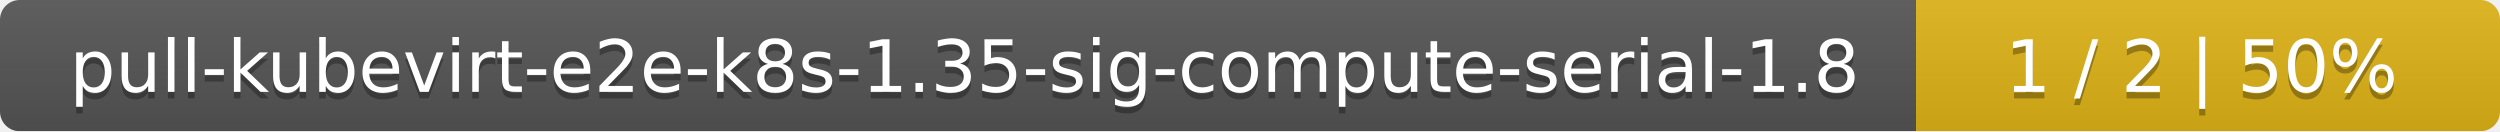
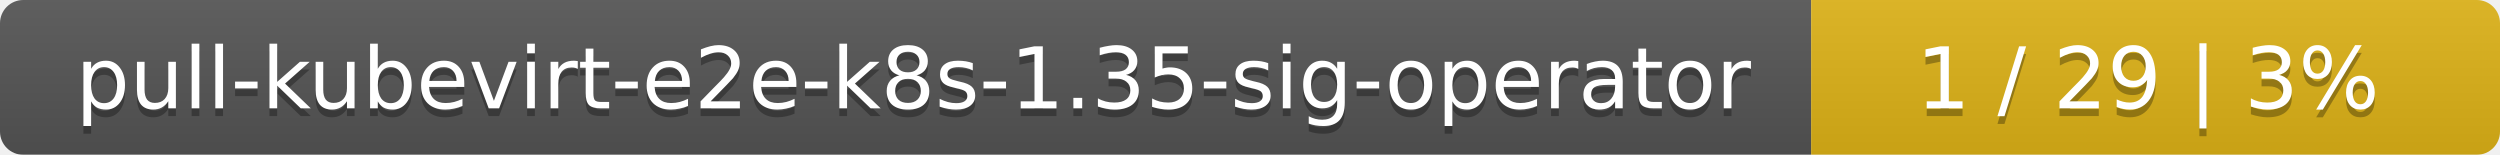
- <svg xmlns="http://www.w3.org/2000/svg" width="381" height="20">
+ <svg xmlns="http://www.w3.org/2000/svg" width="323" height="20">
  <linearGradient id="smooth" x2="0" y2="100%">
    <stop offset="0" stop-color="#bbb" stop-opacity=".1" />
    <stop offset="1" stop-opacity=".1" />
  </linearGradient>
  <mask id="round">
-     <rect width="381" height="20" rx="3" fill="#fff" />
+     <rect width="323" height="20" rx="3" fill="#fff" />
  </mask>
  <g mask="url(#round)">
-     <rect width="292" height="20" fill="#555" />
-     <rect x="292" width="89" height="20" fill="#dfb317" />
-     <rect width="381" height="20" fill="url(#smooth)" />
+     <rect width="234" height="20" fill="#555" />
+     <rect x="234" width="89" height="20" fill="#dfb317" />
+     <rect width="323" height="20" fill="url(#smooth)" />
  </g>
  <g fill="#fff" text-anchor="middle" font-family="DejaVu Sans,Verdana,Geneva,sans-serif" font-size="11">
-     <text x="147" y="15" fill="#010101" fill-opacity=".3">pull-kubevirt-e2e-k8s-1.35-sig-compute-serial-1.8</text>
-     <text x="147" y="14">pull-kubevirt-e2e-k8s-1.35-sig-compute-serial-1.8</text>
-     <text x="335.5" y="15" fill="#010101" fill-opacity=".3">1 / 2    |    50%</text>
-     <text x="335.5" y="14">1 / 2    |    50%</text>
+     <text x="118" y="15" fill="#010101" fill-opacity=".3">pull-kubevirt-e2e-k8s-1.35-sig-operator</text>
+     <text x="118" y="14">pull-kubevirt-e2e-k8s-1.35-sig-operator</text>
+     <text x="277.5" y="15" fill="#010101" fill-opacity=".3">1 / 29    |    3%</text>
+     <text x="277.5" y="14">1 / 29    |    3%</text>
  </g>
</svg>
